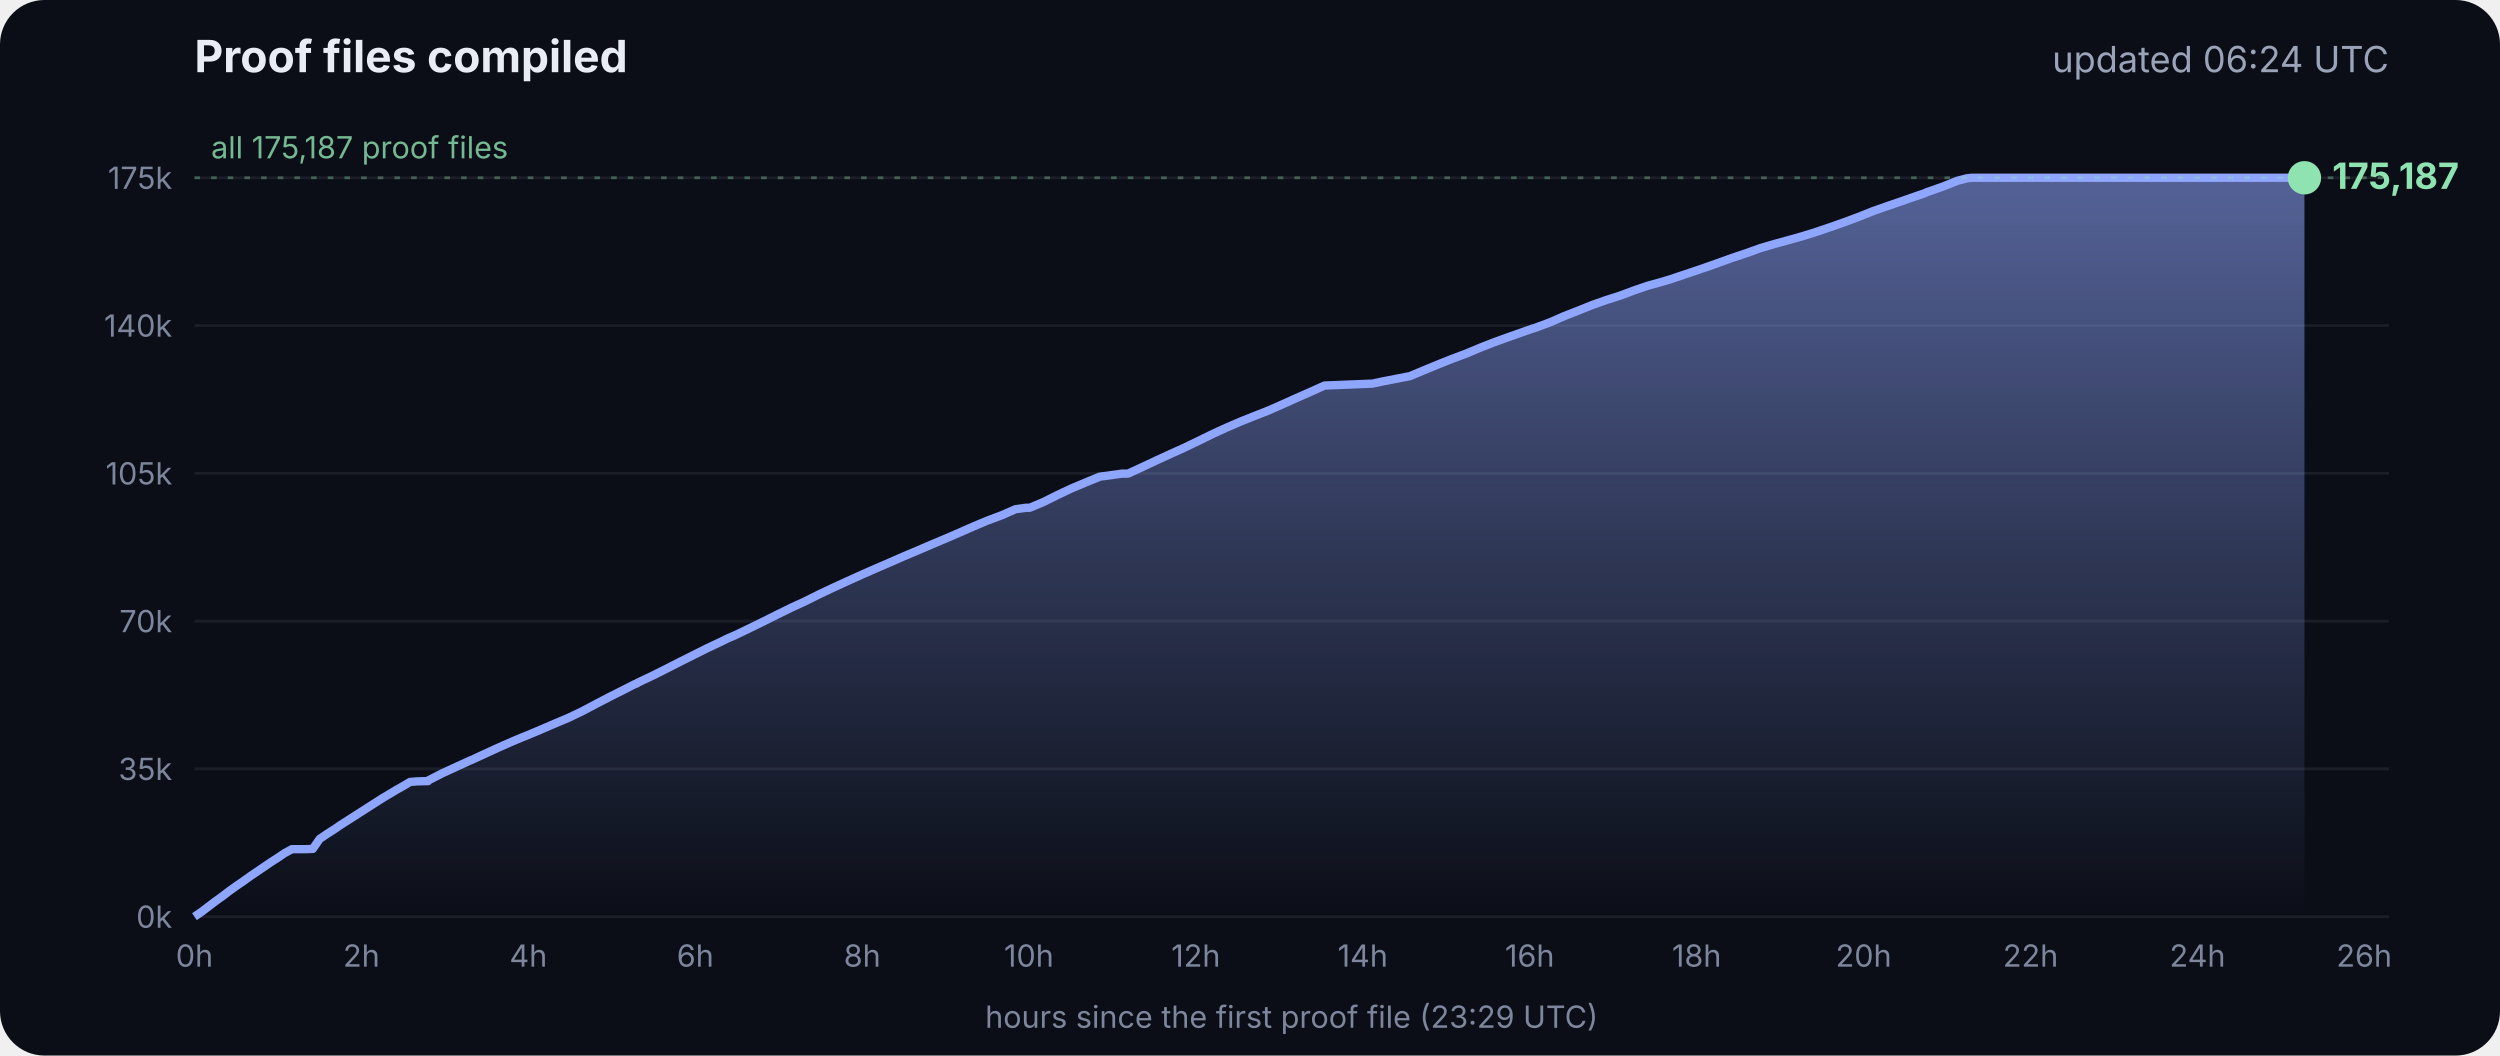
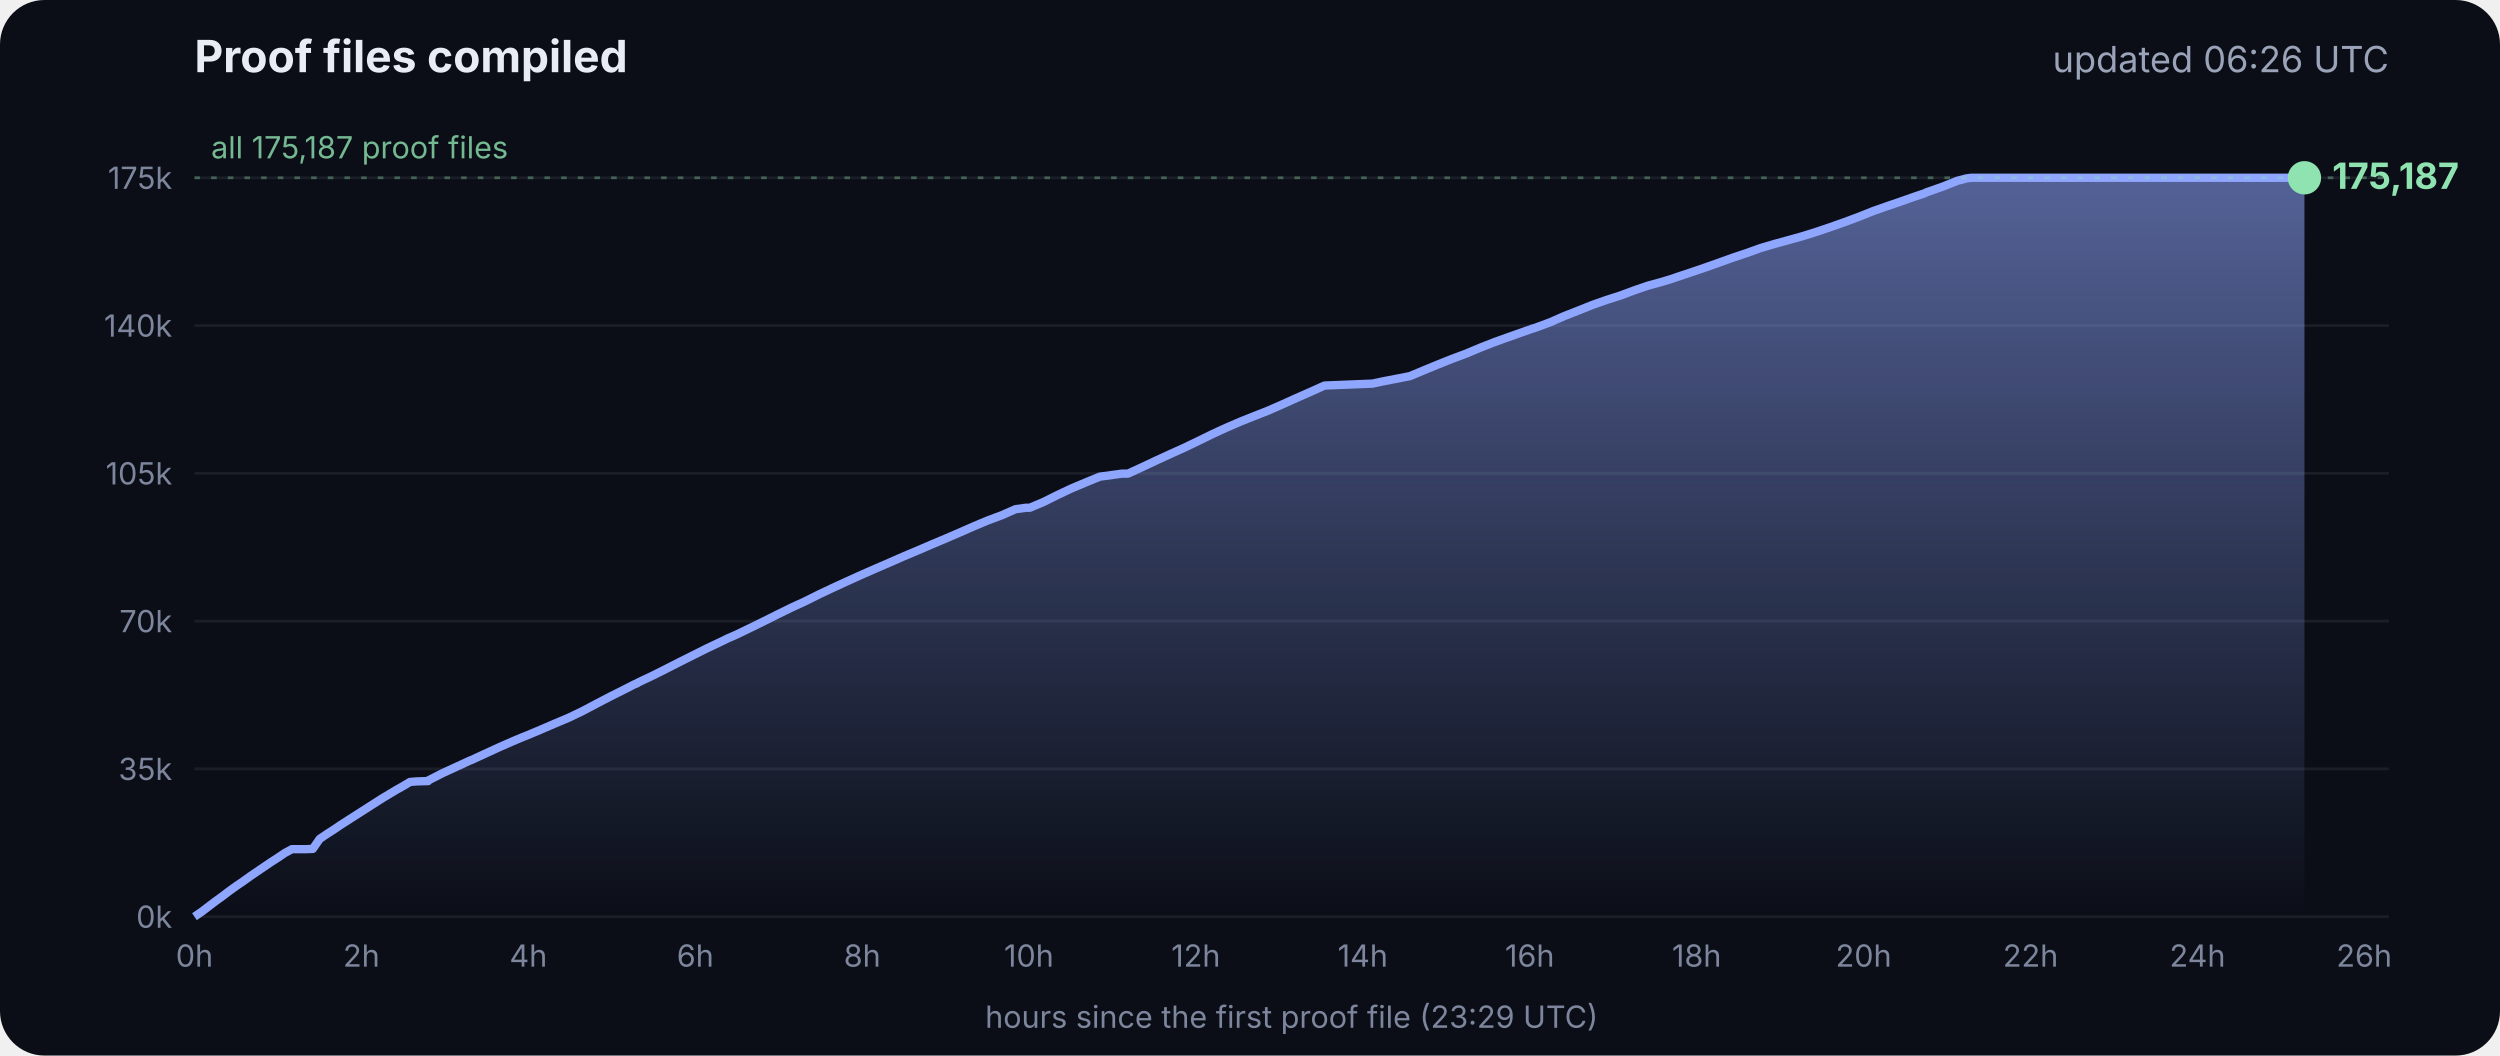
<svg xmlns="http://www.w3.org/2000/svg" viewBox="0 0 900 380" font-family="Inter, -apple-system, Segoe UI, sans-serif">
  <defs>
    <linearGradient id="g" x1="0" y1="0" x2="0" y2="1">
      <stop offset="0" stop-color="#8fa6ff" stop-opacity=".55" />
      <stop offset="1" stop-color="#8fa6ff" stop-opacity="0" />
    </linearGradient>
  </defs>
  <rect width="900" height="380" rx="16" fill="#0b0e17" />
  <text x="70" y="26" fill="#e8ecf5" font-size="16" font-weight="700">Proof files compiled</text>
-   <text x="860" y="26" fill="#9aa3b8" font-size="13" text-anchor="end">updated 06:24 UTC</text>
+   <text x="860" y="26" fill="#9aa3b8" font-size="13" text-anchor="end">updated 06:26 UTC</text>
  <line x1="70" x2="860" y1="330.0" y2="330.0" stroke="#ffffff" stroke-opacity=".07" />
  <text x="62" y="334.0" fill="#7d869c" font-size="11" text-anchor="end">0k</text>
  <line x1="70" x2="860" y1="276.8" y2="276.8" stroke="#ffffff" stroke-opacity=".07" />
  <text x="62" y="280.8" fill="#7d869c" font-size="11" text-anchor="end">35k</text>
  <line x1="70" x2="860" y1="223.6" y2="223.6" stroke="#ffffff" stroke-opacity=".07" />
  <text x="62" y="227.6" fill="#7d869c" font-size="11" text-anchor="end">70k</text>
  <line x1="70" x2="860" y1="170.4" y2="170.4" stroke="#ffffff" stroke-opacity=".07" />
  <text x="62" y="174.4" fill="#7d869c" font-size="11" text-anchor="end">105k</text>
  <line x1="70" x2="860" y1="117.2" y2="117.2" stroke="#ffffff" stroke-opacity=".07" />
  <text x="62" y="121.2" fill="#7d869c" font-size="11" text-anchor="end">140k</text>
  <line x1="70" x2="860" y1="64.0" y2="64.0" stroke="#ffffff" stroke-opacity=".07" />
  <text x="62" y="68.0" fill="#7d869c" font-size="11" text-anchor="end">175k</text>
  <text x="70.0" y="348" fill="#7d869c" font-size="11" text-anchor="middle">0h</text>
  <text x="130.1" y="348" fill="#7d869c" font-size="11" text-anchor="middle">2h</text>
  <text x="190.2" y="348" fill="#7d869c" font-size="11" text-anchor="middle">4h</text>
  <text x="250.3" y="348" fill="#7d869c" font-size="11" text-anchor="middle">6h</text>
  <text x="310.4" y="348" fill="#7d869c" font-size="11" text-anchor="middle">8h</text>
  <text x="370.4" y="348" fill="#7d869c" font-size="11" text-anchor="middle">10h</text>
  <text x="430.5" y="348" fill="#7d869c" font-size="11" text-anchor="middle">12h</text>
  <text x="490.6" y="348" fill="#7d869c" font-size="11" text-anchor="middle">14h</text>
  <text x="550.7" y="348" fill="#7d869c" font-size="11" text-anchor="middle">16h</text>
  <text x="610.8" y="348" fill="#7d869c" font-size="11" text-anchor="middle">18h</text>
  <text x="670.9" y="348" fill="#7d869c" font-size="11" text-anchor="middle">20h</text>
  <text x="731.0" y="348" fill="#7d869c" font-size="11" text-anchor="middle">22h</text>
  <text x="791.1" y="348" fill="#7d869c" font-size="11" text-anchor="middle">24h</text>
  <text x="851.1" y="348" fill="#7d869c" font-size="11" text-anchor="middle">26h</text>
  <polygon points="70.0,330.0 70.0,330.0 72.5,328.3 75.0,326.4 77.5,324.5 80.0,322.7 82.5,320.8 85.0,319.0 87.5,317.3 90.0,315.5 92.5,313.8 95.0,312.1 97.5,310.4 100.0,308.8 102.5,307.1 105.1,305.7 107.6,305.7 110.1,305.7 112.6,305.6 115.1,302.0 117.6,300.3 120.1,298.7 122.6,297.0 125.1,295.4 127.6,293.8 130.1,292.2 132.6,290.6 135.1,289.0 137.6,287.4 140.1,285.9 142.6,284.4 145.1,283.0 147.6,281.5 150.1,281.3 153.5,281.2 153.7,281.2 154.1,281.2 154.3,280.9 159.4,278.3 164.4,276.0 169.4,273.7 169.5,273.7 174.5,271.4 179.5,269.1 184.5,266.9 188.3,265.3 189.6,264.8 194.6,262.7 199.7,260.5 204.7,258.4 209.7,256.0 214.8,253.3 219.8,250.7 224.8,248.2 228.5,246.3 228.9,246.2 229.5,245.9 229.5,245.8 234.6,243.4 239.6,240.9 244.7,238.3 249.7,235.8 254.7,233.3 259.8,230.9 261.8,229.9 264.8,228.6 269.8,226.2 274.9,223.7 279.9,221.2 285.0,218.7 290.0,216.4 295.0,213.9 300.1,211.5 305.1,209.2 310.2,206.9 315.2,204.7 320.3,202.5 325.3,200.3 330.3,198.2 335.4,196.0 340.4,193.9 345.5,191.7 350.5,189.5 355.5,187.4 360.6,185.5 365.6,183.3 369.3,182.8 370.7,182.8 375.7,180.7 380.7,178.2 385.8,175.8 390.8,173.7 395.9,171.6 404.0,170.5 406.1,170.5 411.1,168.2 416.2,165.8 421.2,163.5 426.3,161.2 431.3,158.8 436.4,156.3 441.4,154.0 446.5,151.8 451.5,149.8 456.6,147.8 461.6,145.6 466.7,143.3 471.7,141.1 476.8,138.8 494.1,138.1 497.3,137.4 507.6,135.4 512.6,133.3 517.7,131.2 522.7,129.2 527.8,127.3 532.8,125.2 537.9,123.2 542.9,121.4 548.0,119.6 551.4,118.4 553.0,117.9 553.5,117.7 558.1,116.0 563.1,113.8 568.2,111.8 573.2,109.8 578.3,108.0 583.3,106.4 588.4,104.5 593.4,102.8 598.5,101.4 602.4,100.2 603.5,99.8 608.6,98.1 613.6,96.4 618.7,94.6 623.7,92.8 628.8,91.1 633.8,89.3 635.5,88.8 638.9,87.8 644.0,86.4 649.0,85.0 654.1,83.4 659.1,81.7 664.2,79.9 669.3,78.0 674.3,76.0 679.4,74.2 684.4,72.5 689.5,70.7 692.8,69.6 693.6,69.2 694.5,68.9 699.6,67.1 704.6,65.1 708.0,64.2 708.8,64.1 709.7,64.0 713.4,64.0 715.2,64.0 718.5,64.0 723.5,64.0 728.6,64.0 733.7,64.0 738.7,64.0 743.7,64.0 748.8,64.0 753.9,64.0 758.9,64.0 764.0,64.0 769.0,64.0 774.1,64.0 779.1,64.0 784.2,64.0 789.2,64.0 794.3,64.0 797.0,64.0 798.2,64.0 799.3,64.0 804.4,64.0 809.4,64.0 814.5,64.0 818.9,64.0 819.1,64.0 819.5,64.0 822.0,64.0 824.6,64.0 826.0,64.0 826.0,64.0 826.4,64.0 828.9,64.0 829.2,64.0 829.6,64.0 829.6,330.0" fill="url(#g)" />
  <polyline points="70.0,330.0 72.5,328.3 75.0,326.4 77.5,324.5 80.0,322.7 82.5,320.8 85.0,319.0 87.5,317.3 90.0,315.5 92.5,313.8 95.0,312.1 97.5,310.4 100.0,308.8 102.5,307.1 105.1,305.7 107.6,305.7 110.1,305.7 112.6,305.6 115.1,302.0 117.6,300.3 120.1,298.7 122.6,297.0 125.1,295.4 127.6,293.8 130.1,292.2 132.6,290.6 135.1,289.0 137.6,287.4 140.1,285.9 142.6,284.4 145.1,283.0 147.6,281.5 150.1,281.3 153.5,281.2 153.7,281.2 154.1,281.2 154.3,280.9 159.4,278.3 164.4,276.0 169.4,273.7 169.5,273.7 174.5,271.4 179.5,269.1 184.5,266.9 188.3,265.3 189.6,264.8 194.6,262.7 199.7,260.5 204.7,258.4 209.7,256.0 214.8,253.3 219.8,250.7 224.8,248.2 228.5,246.3 228.9,246.2 229.5,245.9 229.5,245.8 234.6,243.4 239.6,240.9 244.7,238.3 249.7,235.8 254.7,233.3 259.8,230.9 261.8,229.9 264.8,228.6 269.8,226.2 274.9,223.7 279.9,221.2 285.0,218.7 290.0,216.4 295.0,213.9 300.1,211.5 305.1,209.2 310.2,206.9 315.2,204.7 320.3,202.5 325.3,200.3 330.3,198.2 335.4,196.0 340.4,193.9 345.5,191.7 350.5,189.5 355.5,187.4 360.6,185.5 365.6,183.3 369.3,182.8 370.7,182.8 375.7,180.7 380.7,178.2 385.8,175.8 390.8,173.7 395.9,171.6 404.0,170.5 406.1,170.5 411.1,168.2 416.2,165.8 421.2,163.5 426.3,161.2 431.3,158.8 436.4,156.3 441.4,154.0 446.5,151.8 451.5,149.8 456.6,147.8 461.6,145.6 466.7,143.3 471.7,141.1 476.8,138.8 494.1,138.1 497.3,137.4 507.6,135.4 512.6,133.3 517.7,131.2 522.7,129.2 527.8,127.3 532.8,125.2 537.9,123.2 542.9,121.4 548.0,119.6 551.4,118.4 553.0,117.9 553.5,117.7 558.1,116.0 563.1,113.8 568.2,111.8 573.2,109.8 578.3,108.0 583.3,106.4 588.4,104.5 593.4,102.8 598.5,101.4 602.4,100.2 603.5,99.8 608.6,98.1 613.6,96.4 618.7,94.6 623.7,92.8 628.8,91.1 633.8,89.3 635.5,88.8 638.9,87.8 644.0,86.4 649.0,85.0 654.1,83.4 659.1,81.7 664.2,79.9 669.3,78.0 674.3,76.0 679.4,74.2 684.4,72.5 689.5,70.7 692.8,69.6 693.6,69.2 694.5,68.9 699.6,67.1 704.6,65.1 708.0,64.2 708.8,64.1 709.7,64.0 713.4,64.0 715.2,64.0 718.5,64.0 723.5,64.0 728.6,64.0 733.7,64.0 738.7,64.0 743.7,64.0 748.8,64.0 753.9,64.0 758.9,64.0 764.0,64.0 769.0,64.0 774.1,64.0 779.1,64.0 784.2,64.0 789.2,64.0 794.3,64.0 797.0,64.0 798.2,64.0 799.3,64.0 804.4,64.0 809.4,64.0 814.5,64.0 818.9,64.0 819.1,64.0 819.5,64.0 822.0,64.0 824.6,64.0 826.0,64.0 826.0,64.0 826.4,64.0 828.9,64.0 829.2,64.0 829.6,64.0" fill="none" stroke="#8fa6ff" stroke-width="3" stroke-linejoin="round" />
  <circle cx="829.6" cy="64.0" r="6" fill="#8fe3b0" />
  <text x="839.6" y="68.0" fill="#8fe3b0" font-size="13" font-weight="700">175,187</text>
  <line x1="70" x2="860" y1="64.0" y2="64.0" stroke="#8fe3b0" stroke-opacity=".35" stroke-dasharray="2 4" />
  <text x="76" y="57.0" fill="#8fe3b0" fill-opacity=".8" font-size="11">all 175,187 proof files</text>
  <text x="465" y="370" fill="#7d869c" font-size="11" text-anchor="middle">hours since the first proof file (23:29 UTC)</text>
</svg>
